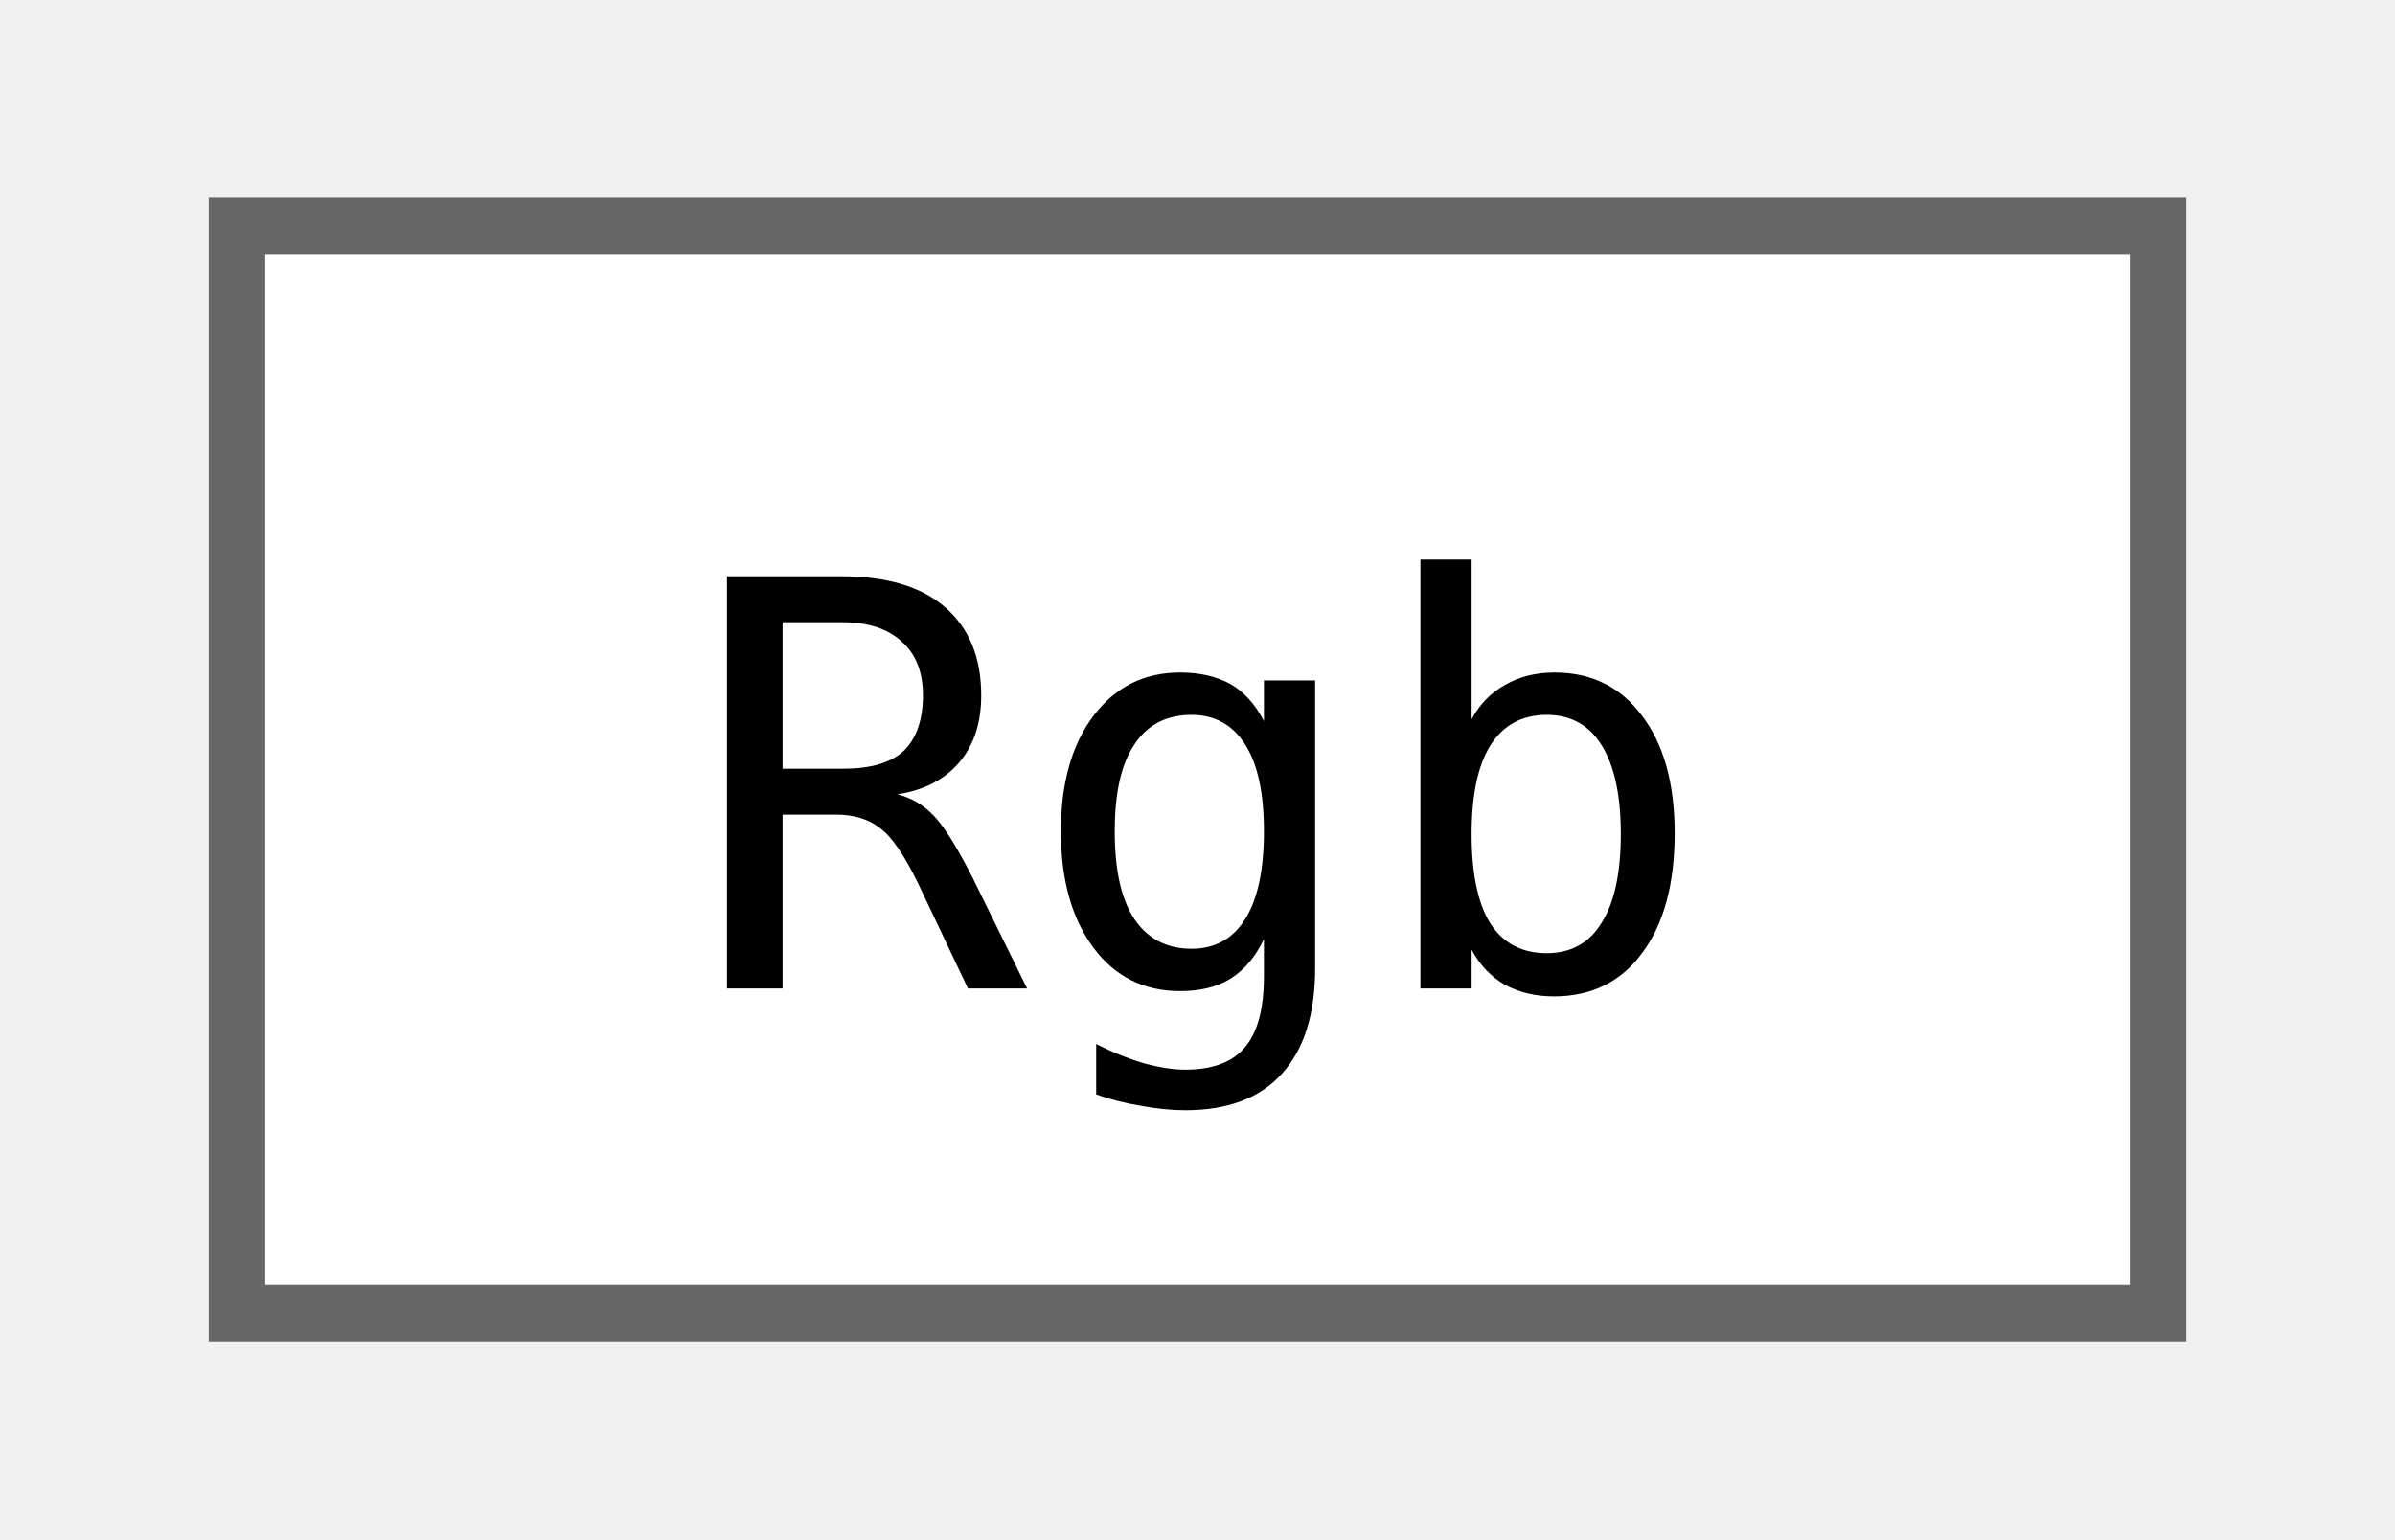
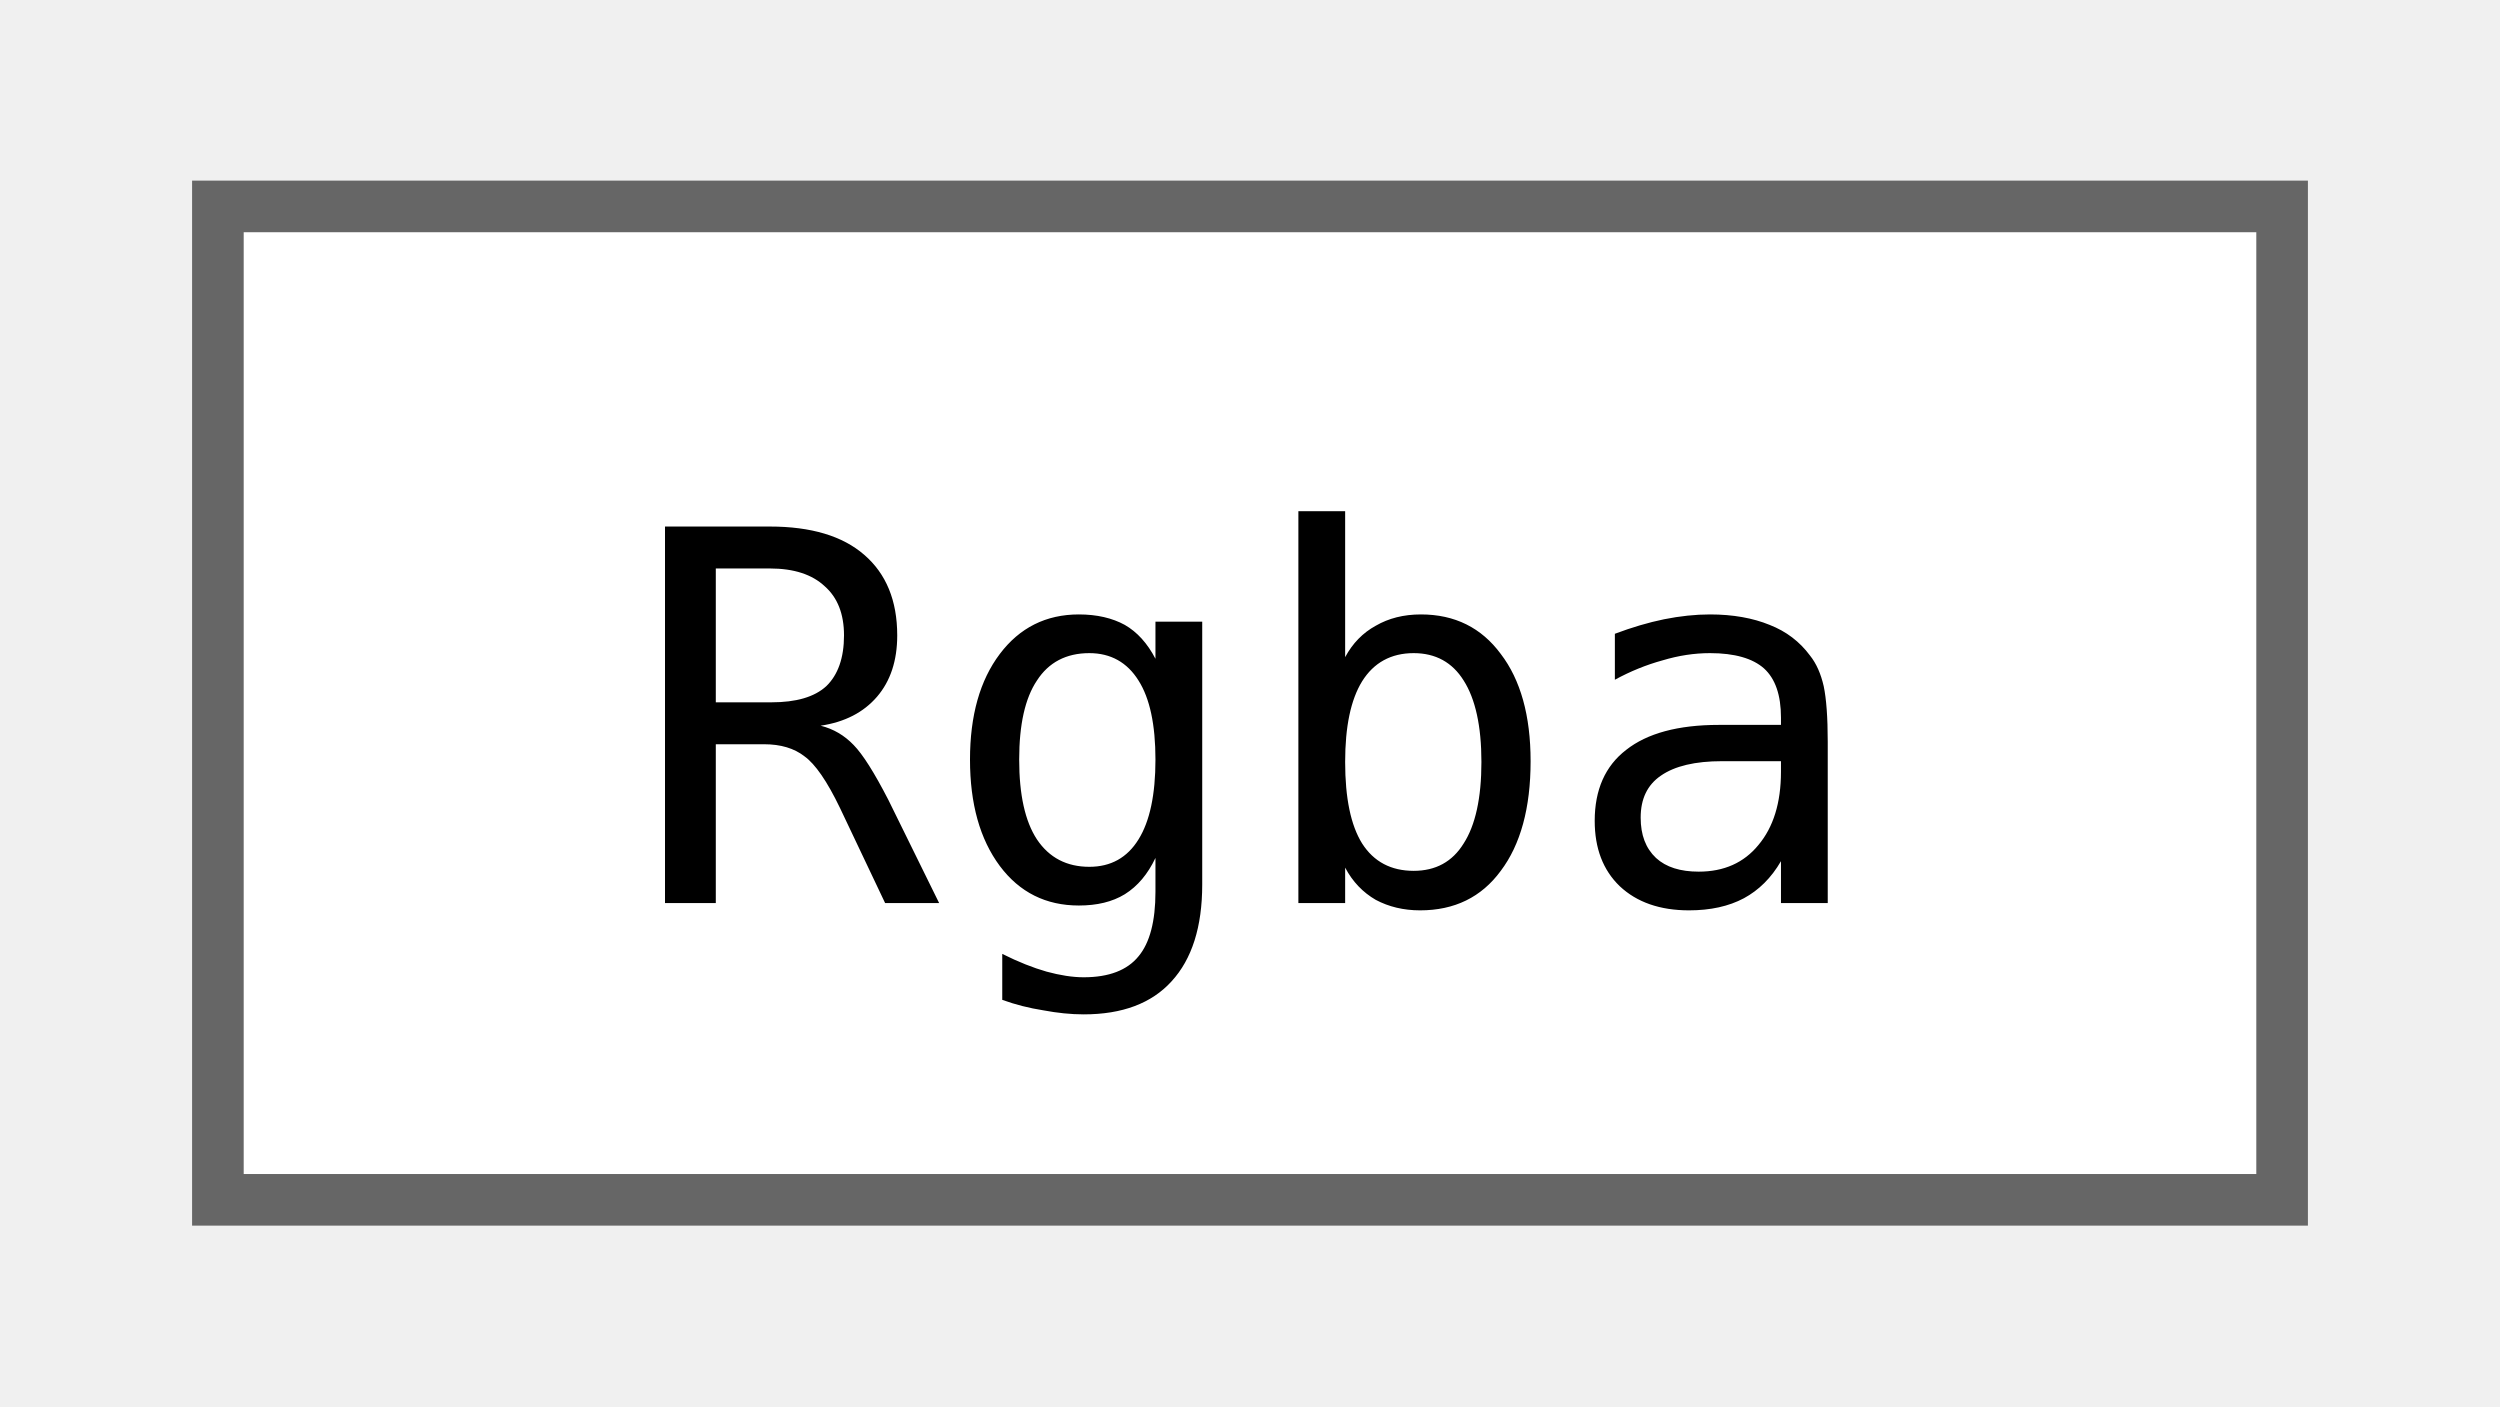
- <svg xmlns="http://www.w3.org/2000/svg" xmlns:xlink="http://www.w3.org/1999/xlink" width="42pt" height="27pt" viewBox="0.00 0.00 42.00 27.25">
+ <svg xmlns="http://www.w3.org/2000/svg" xmlns:xlink="http://www.w3.org/1999/xlink" width="48pt" height="27pt" viewBox="0.00 0.00 48.00 27.25">
  <g id="graph0" class="graph" transform="scale(1 1) rotate(0) translate(4 23.25)">
    <g id="Node000000" class="node">
      <g id="a_Node000000">
-         <a xlink:href="classjngl_1_1Rgb.html" target="_top" xlink:title="Object representing a RGB color, new version of jngl::Color (which will be deprecated in the future)">
-           <polygon fill="white" stroke="#666666" points="34,-19.25 0,-19.25 0,0 34,0 34,-19.25" />
-           <text text-anchor="middle" x="17" y="-5.75" font-family="ui-monospace,monospace" font-size="10.00">Rgb</text>
+         <a xlink:href="classjngl_1_1Rgba.html" target="_top" xlink:title="Object representing a RGBA color.">
+           <polygon fill="white" stroke="#666666" points="40,-19.25 0,-19.25 0,0 40,0 40,-19.25" />
+           <text text-anchor="middle" x="20" y="-5.75" font-family="ui-monospace,monospace" font-size="10.00">Rgba</text>
        </a>
      </g>
    </g>
  </g>
</svg>
